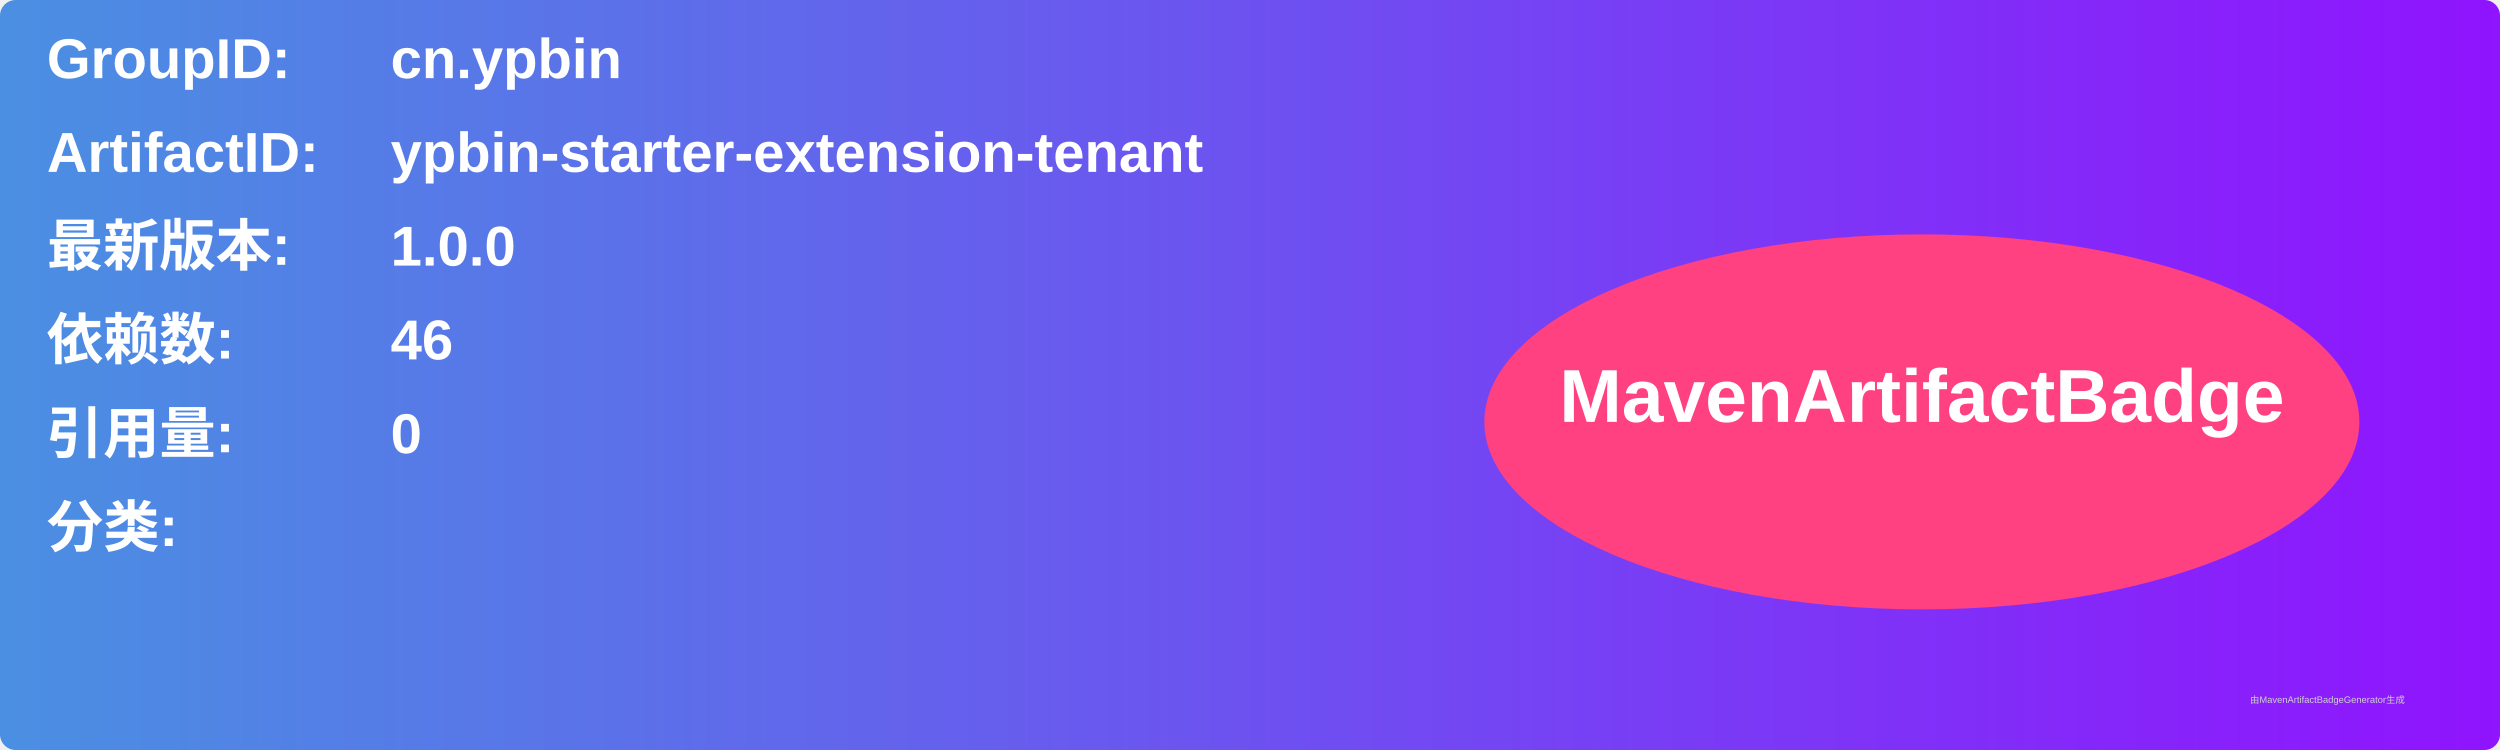
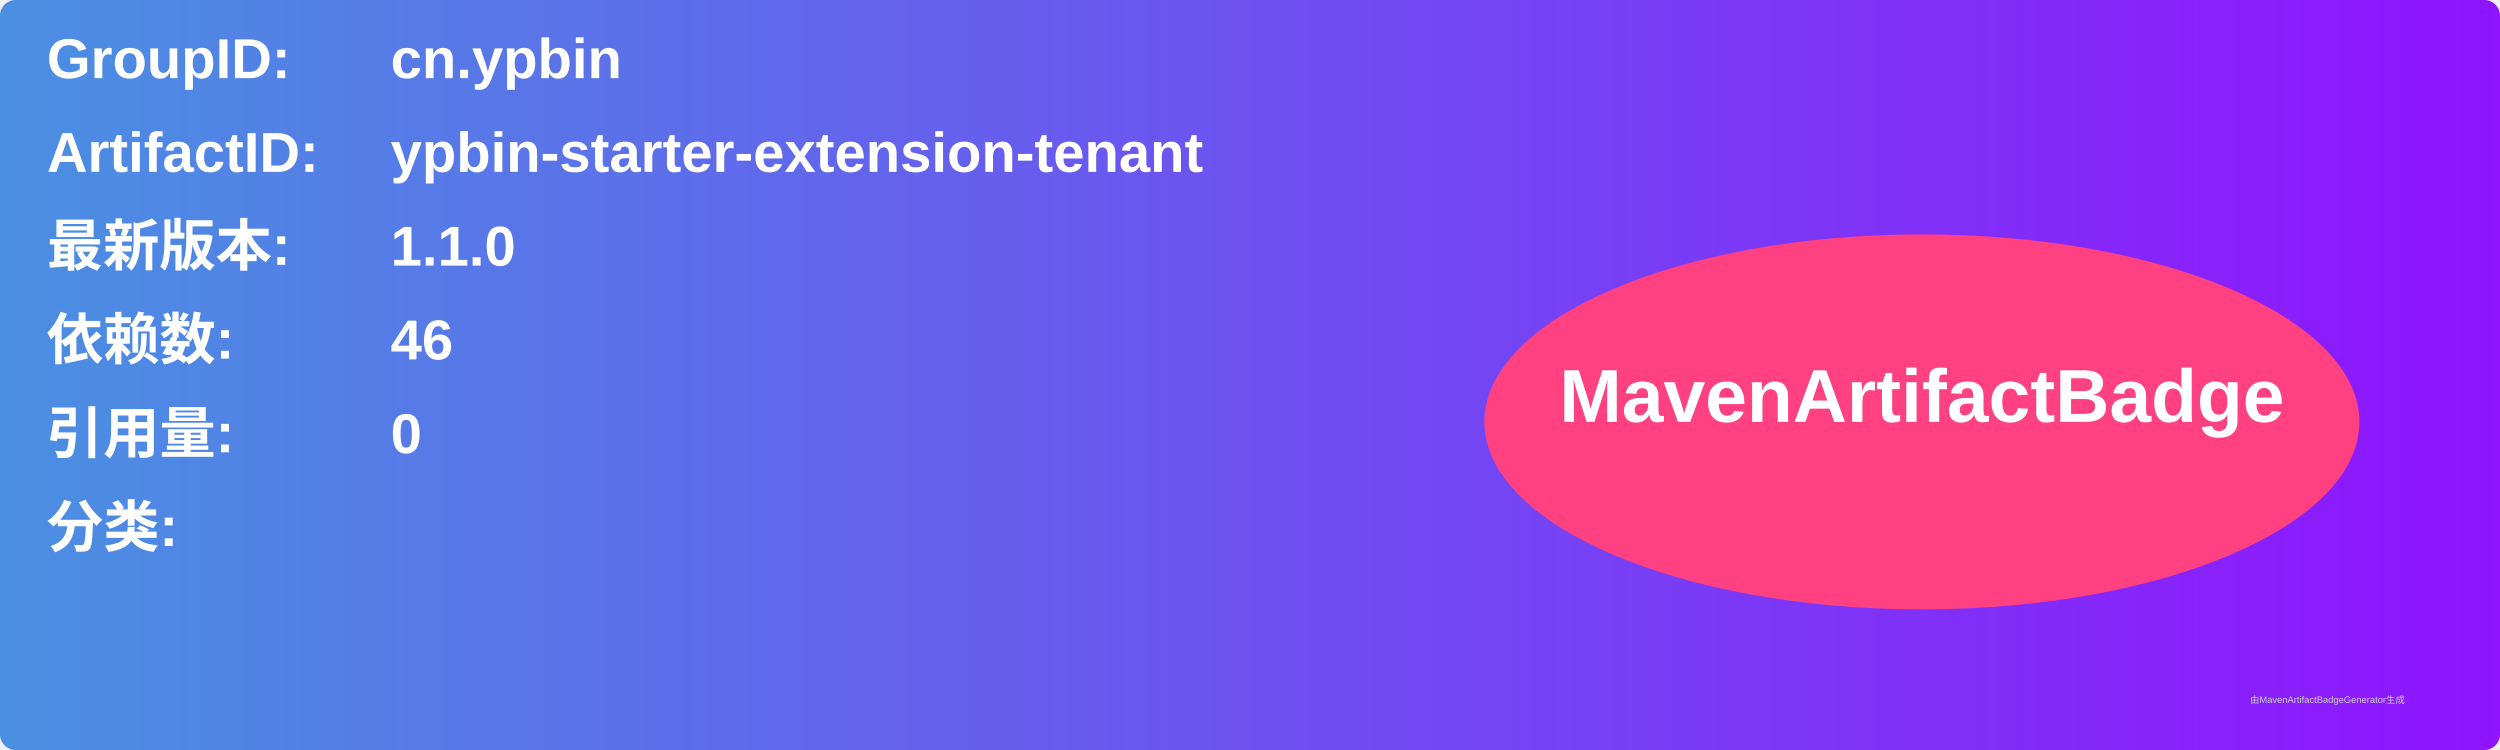
<svg xmlns="http://www.w3.org/2000/svg" width="800" height="240" viewBox="0 0 800 240">
  <linearGradient id="grad" x1="0%" y1="0%" x2="100%" y2="0%">
    <stop offset="0%" stop-color="#4a90e2" />
    <stop offset="100%" stop-color="#9013fe" />
  </linearGradient>
  <rect width="100%" height="100%" rx="5" ry="5" fill="url(#grad)" />
  <g transform="translate(15, 15)">
    <text x="0" y="10" font-family="Arial" font-size="18" fill="white" font-weight="bold" width="260">GroupID:</text>
    <text x="110" y="10" font-family="Arial" font-size="18" fill="white" font-weight="bold" width="460">cn.ypbin</text>
    <text x="0" y="40" font-family="Arial" font-size="18" fill="white" font-weight="bold" width="260">ArtifactID:</text>
    <text x="110" y="40" font-family="Arial" font-size="18" fill="white" font-weight="bold" width="460">ypbin-starter-extension-tenant</text>
    <text x="0" y="70" font-family="Arial" font-size="18" fill="white" font-weight="bold">最新版本:</text>
    <text x="110" y="70" font-family="Arial" font-size="18" fill="white" font-weight="bold">
-       <tspan font-weight="bold">1.0.0</tspan>
+       <tspan font-weight="bold">1.1.0</tspan>
    </text>
    <text x="0" y="100" font-family="Arial" font-size="18" fill="white" font-weight="bold">依赖数: </text>
    <text x="110" y="100" font-family="Arial" font-size="18" fill="white">
      <tspan font-weight="bold">46</tspan>
    </text>
    <text x="0" y="130" font-family="Arial" font-size="18" fill="white" font-weight="bold">引用量: </text>
    <text x="110" y="130" font-family="Arial" font-size="18" fill="white">
      <tspan font-weight="bold">0</tspan>
    </text>
    <text x="0" y="160" font-family="Arial" font-size="18" fill="white" font-weight="bold">分类:</text>
    <text x="10" y="190" font-family="Arial" font-size="10" fill="white">
      <tspan font-weight="bold" />
    </text>
    <ellipse cx="600" cy="120" rx="140" ry="60" fill="#ff4081" />
    <text x="600" y="120" text-anchor="middle" font-family="Arial" font-size="24" fill="white" font-weight="bold">MavenArtifactBadge</text>
  </g>
  <text x="720" y="225" font-family="Arial" font-size="3" fill="#d0d0d0">由MavenArtifactBadgeGenerator生成</text>
</svg>
